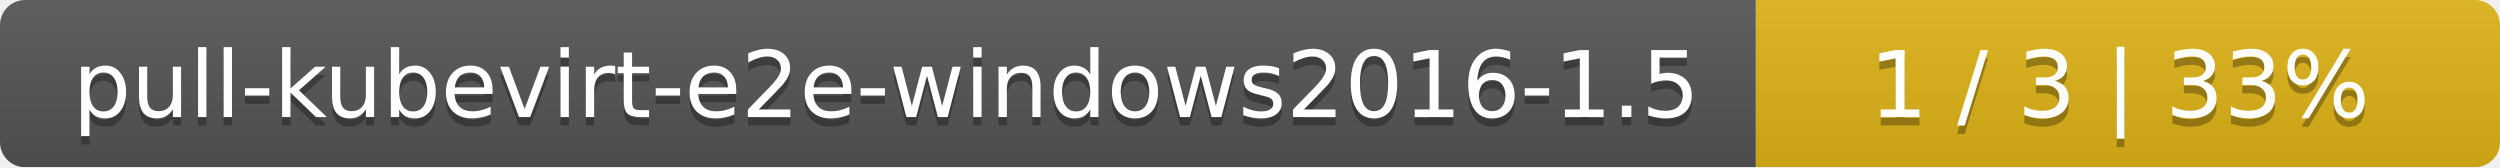
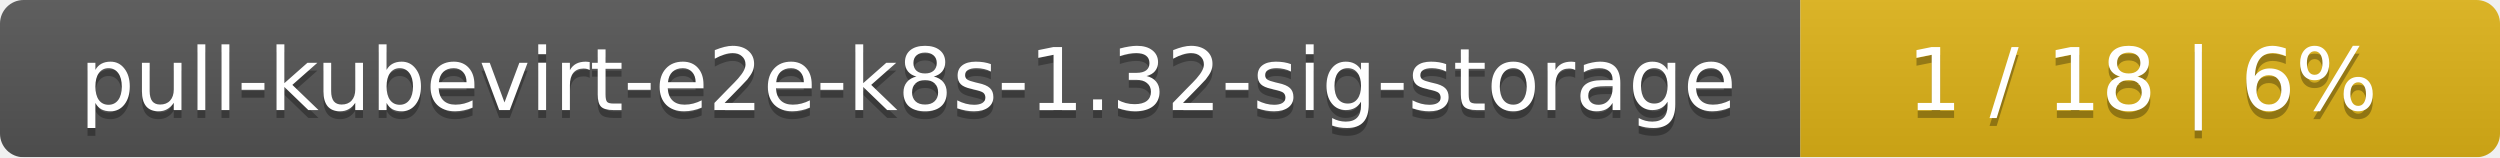
- <svg xmlns="http://www.w3.org/2000/svg" width="299" height="20">
+ <svg xmlns="http://www.w3.org/2000/svg" width="318" height="20">
  <linearGradient id="smooth" x2="0" y2="100%">
    <stop offset="0" stop-color="#bbb" stop-opacity=".1" />
    <stop offset="1" stop-opacity=".1" />
  </linearGradient>
  <mask id="round">
-     <rect width="299" height="20" rx="3" fill="#fff" />
+     <rect width="318" height="20" rx="3" fill="#fff" />
  </mask>
  <g mask="url(#round)">
-     <rect width="210" height="20" fill="#555" />
-     <rect x="210" width="89" height="20" fill="#dfb317" />
-     <rect width="299" height="20" fill="url(#smooth)" />
+     <rect width="229" height="20" fill="#555" />
+     <rect x="229" width="89" height="20" fill="#dfb317" />
+     <rect width="318" height="20" fill="url(#smooth)" />
  </g>
  <g fill="#fff" text-anchor="middle" font-family="DejaVu Sans,Verdana,Geneva,sans-serif" font-size="11">
-     <text x="106" y="15" fill="#010101" fill-opacity=".3">pull-kubevirt-e2e-windows2016-1.5</text>
-     <text x="106" y="14">pull-kubevirt-e2e-windows2016-1.5</text>
-     <text x="253.5" y="15" fill="#010101" fill-opacity=".3">1 / 3    |    33%</text>
-     <text x="253.5" y="14">1 / 3    |    33%</text>
+     <text x="115.5" y="15" fill="#010101" fill-opacity=".3">pull-kubevirt-e2e-k8s-1.32-sig-storage</text>
+     <text x="115.5" y="14">pull-kubevirt-e2e-k8s-1.32-sig-storage</text>
+     <text x="272.5" y="15" fill="#010101" fill-opacity=".3">1 / 18    |    6%</text>
+     <text x="272.5" y="14">1 / 18    |    6%</text>
  </g>
</svg>
